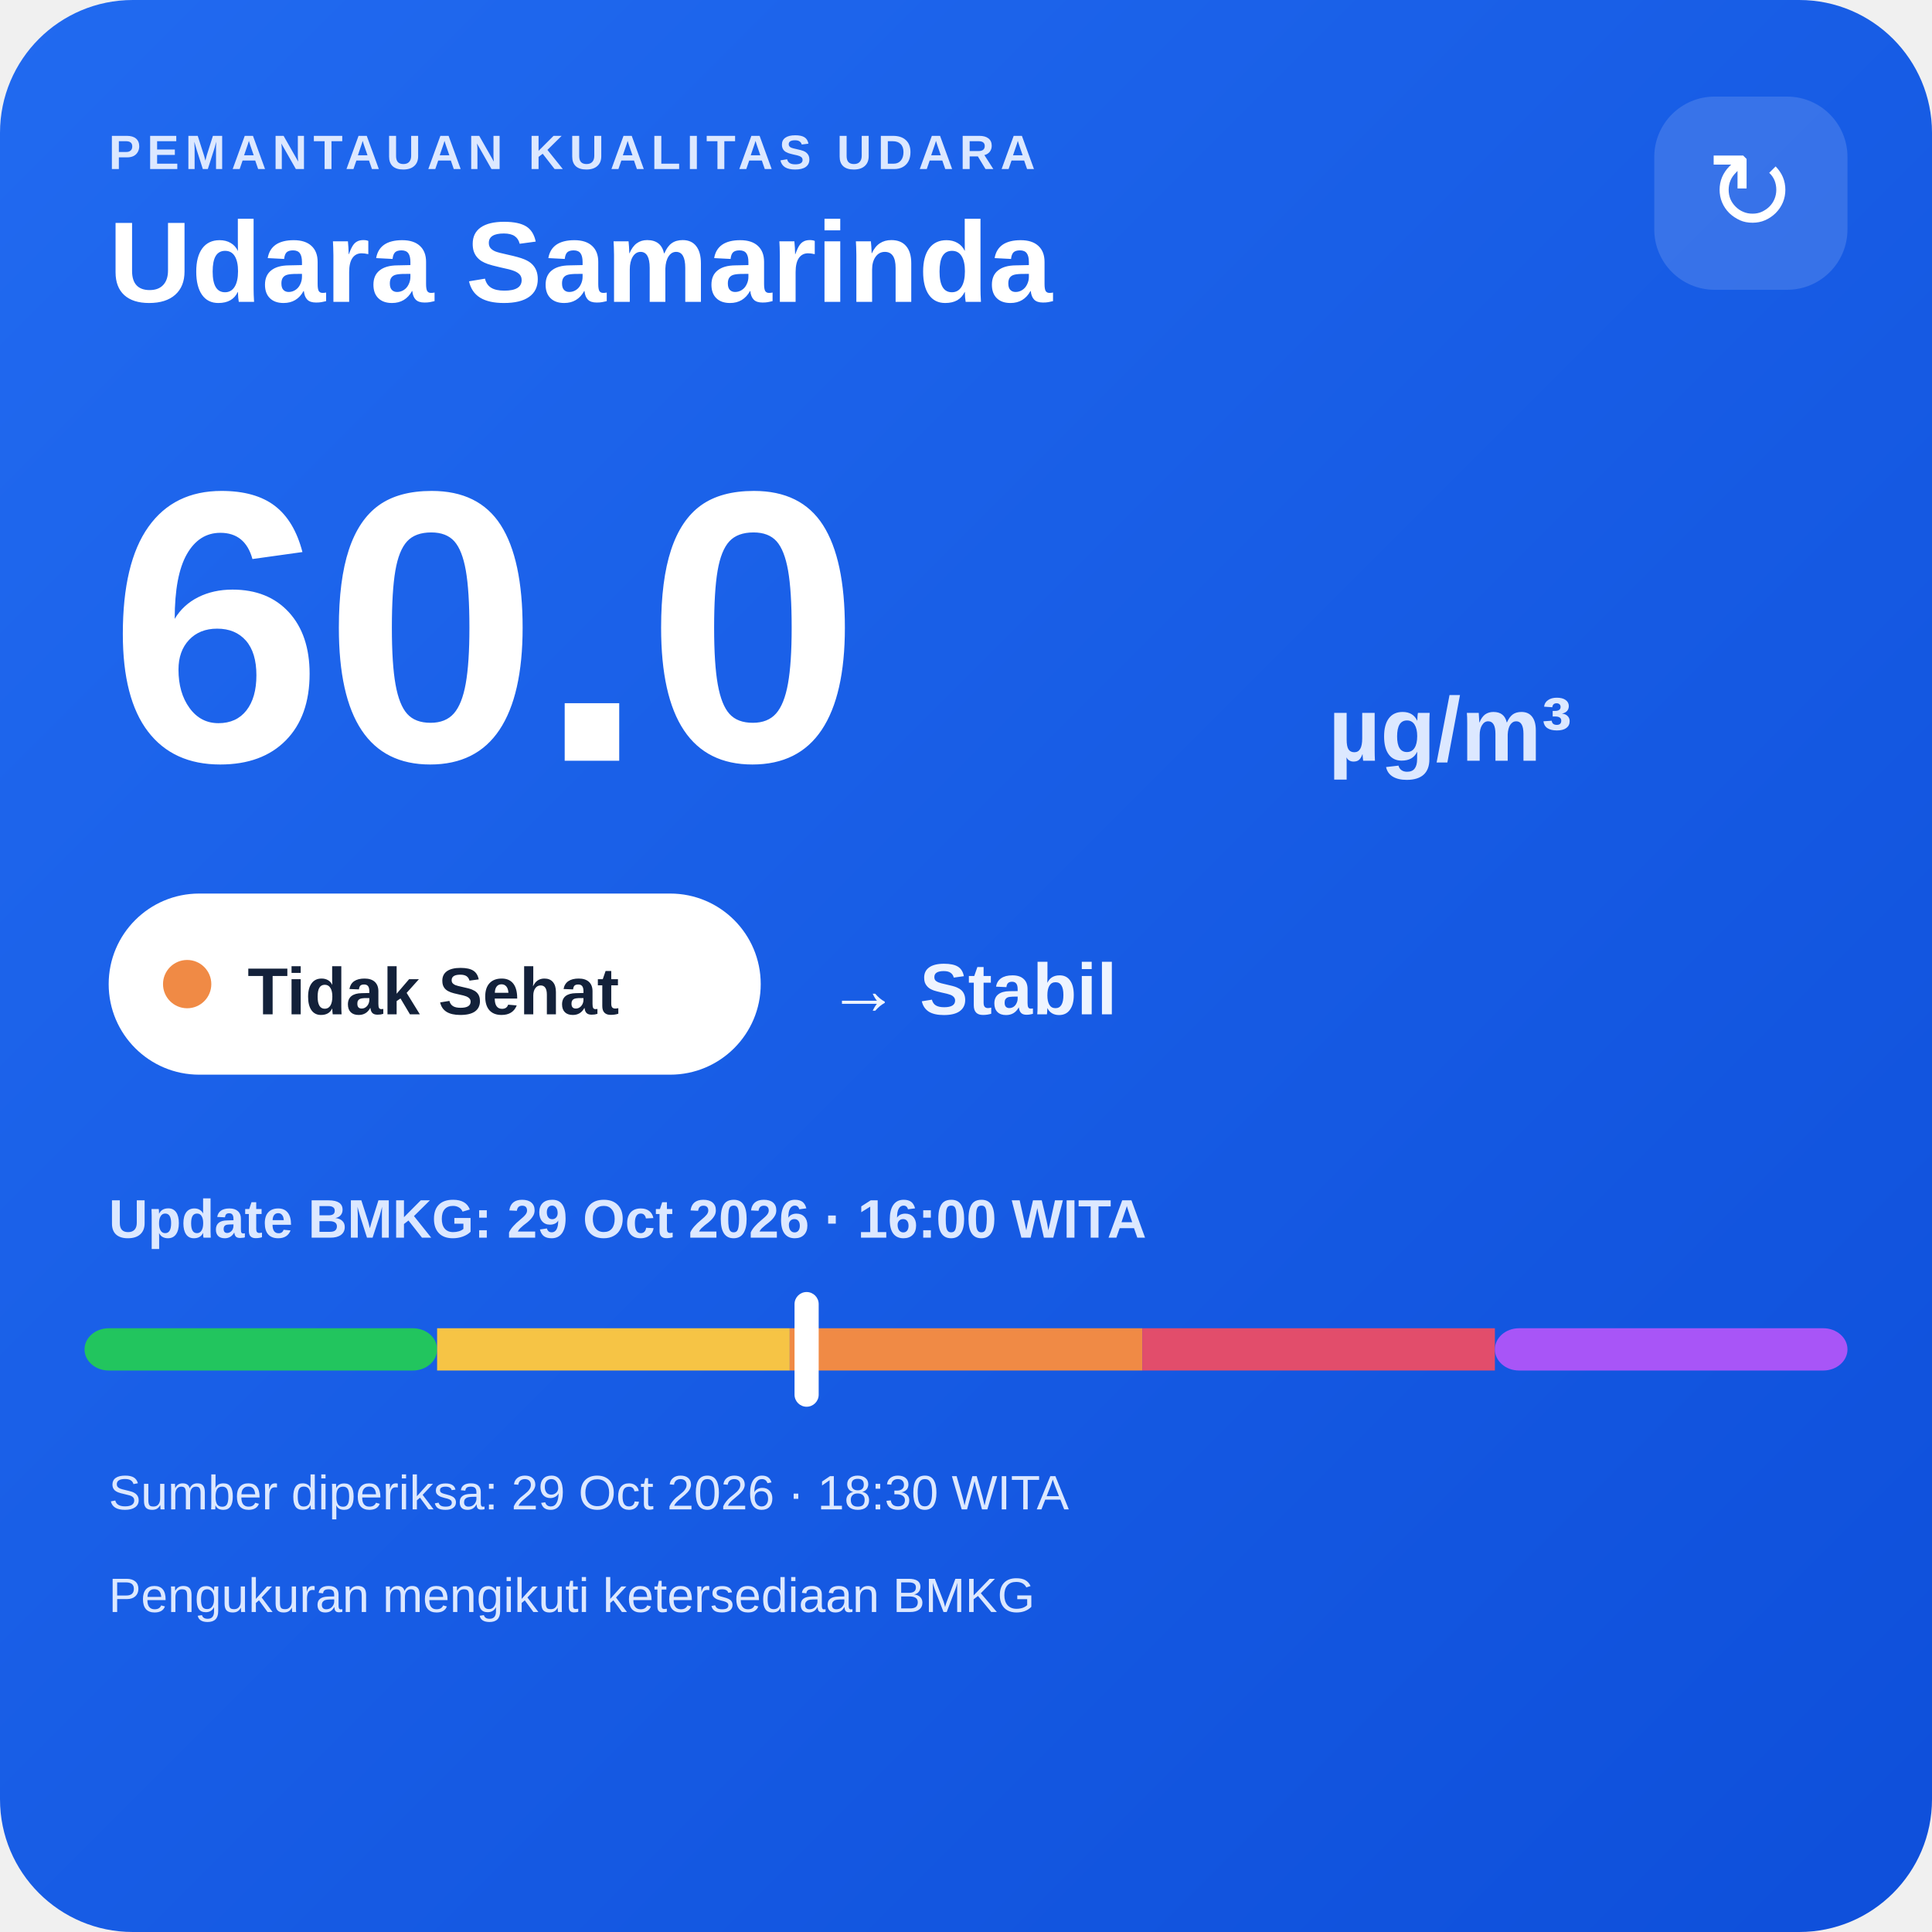
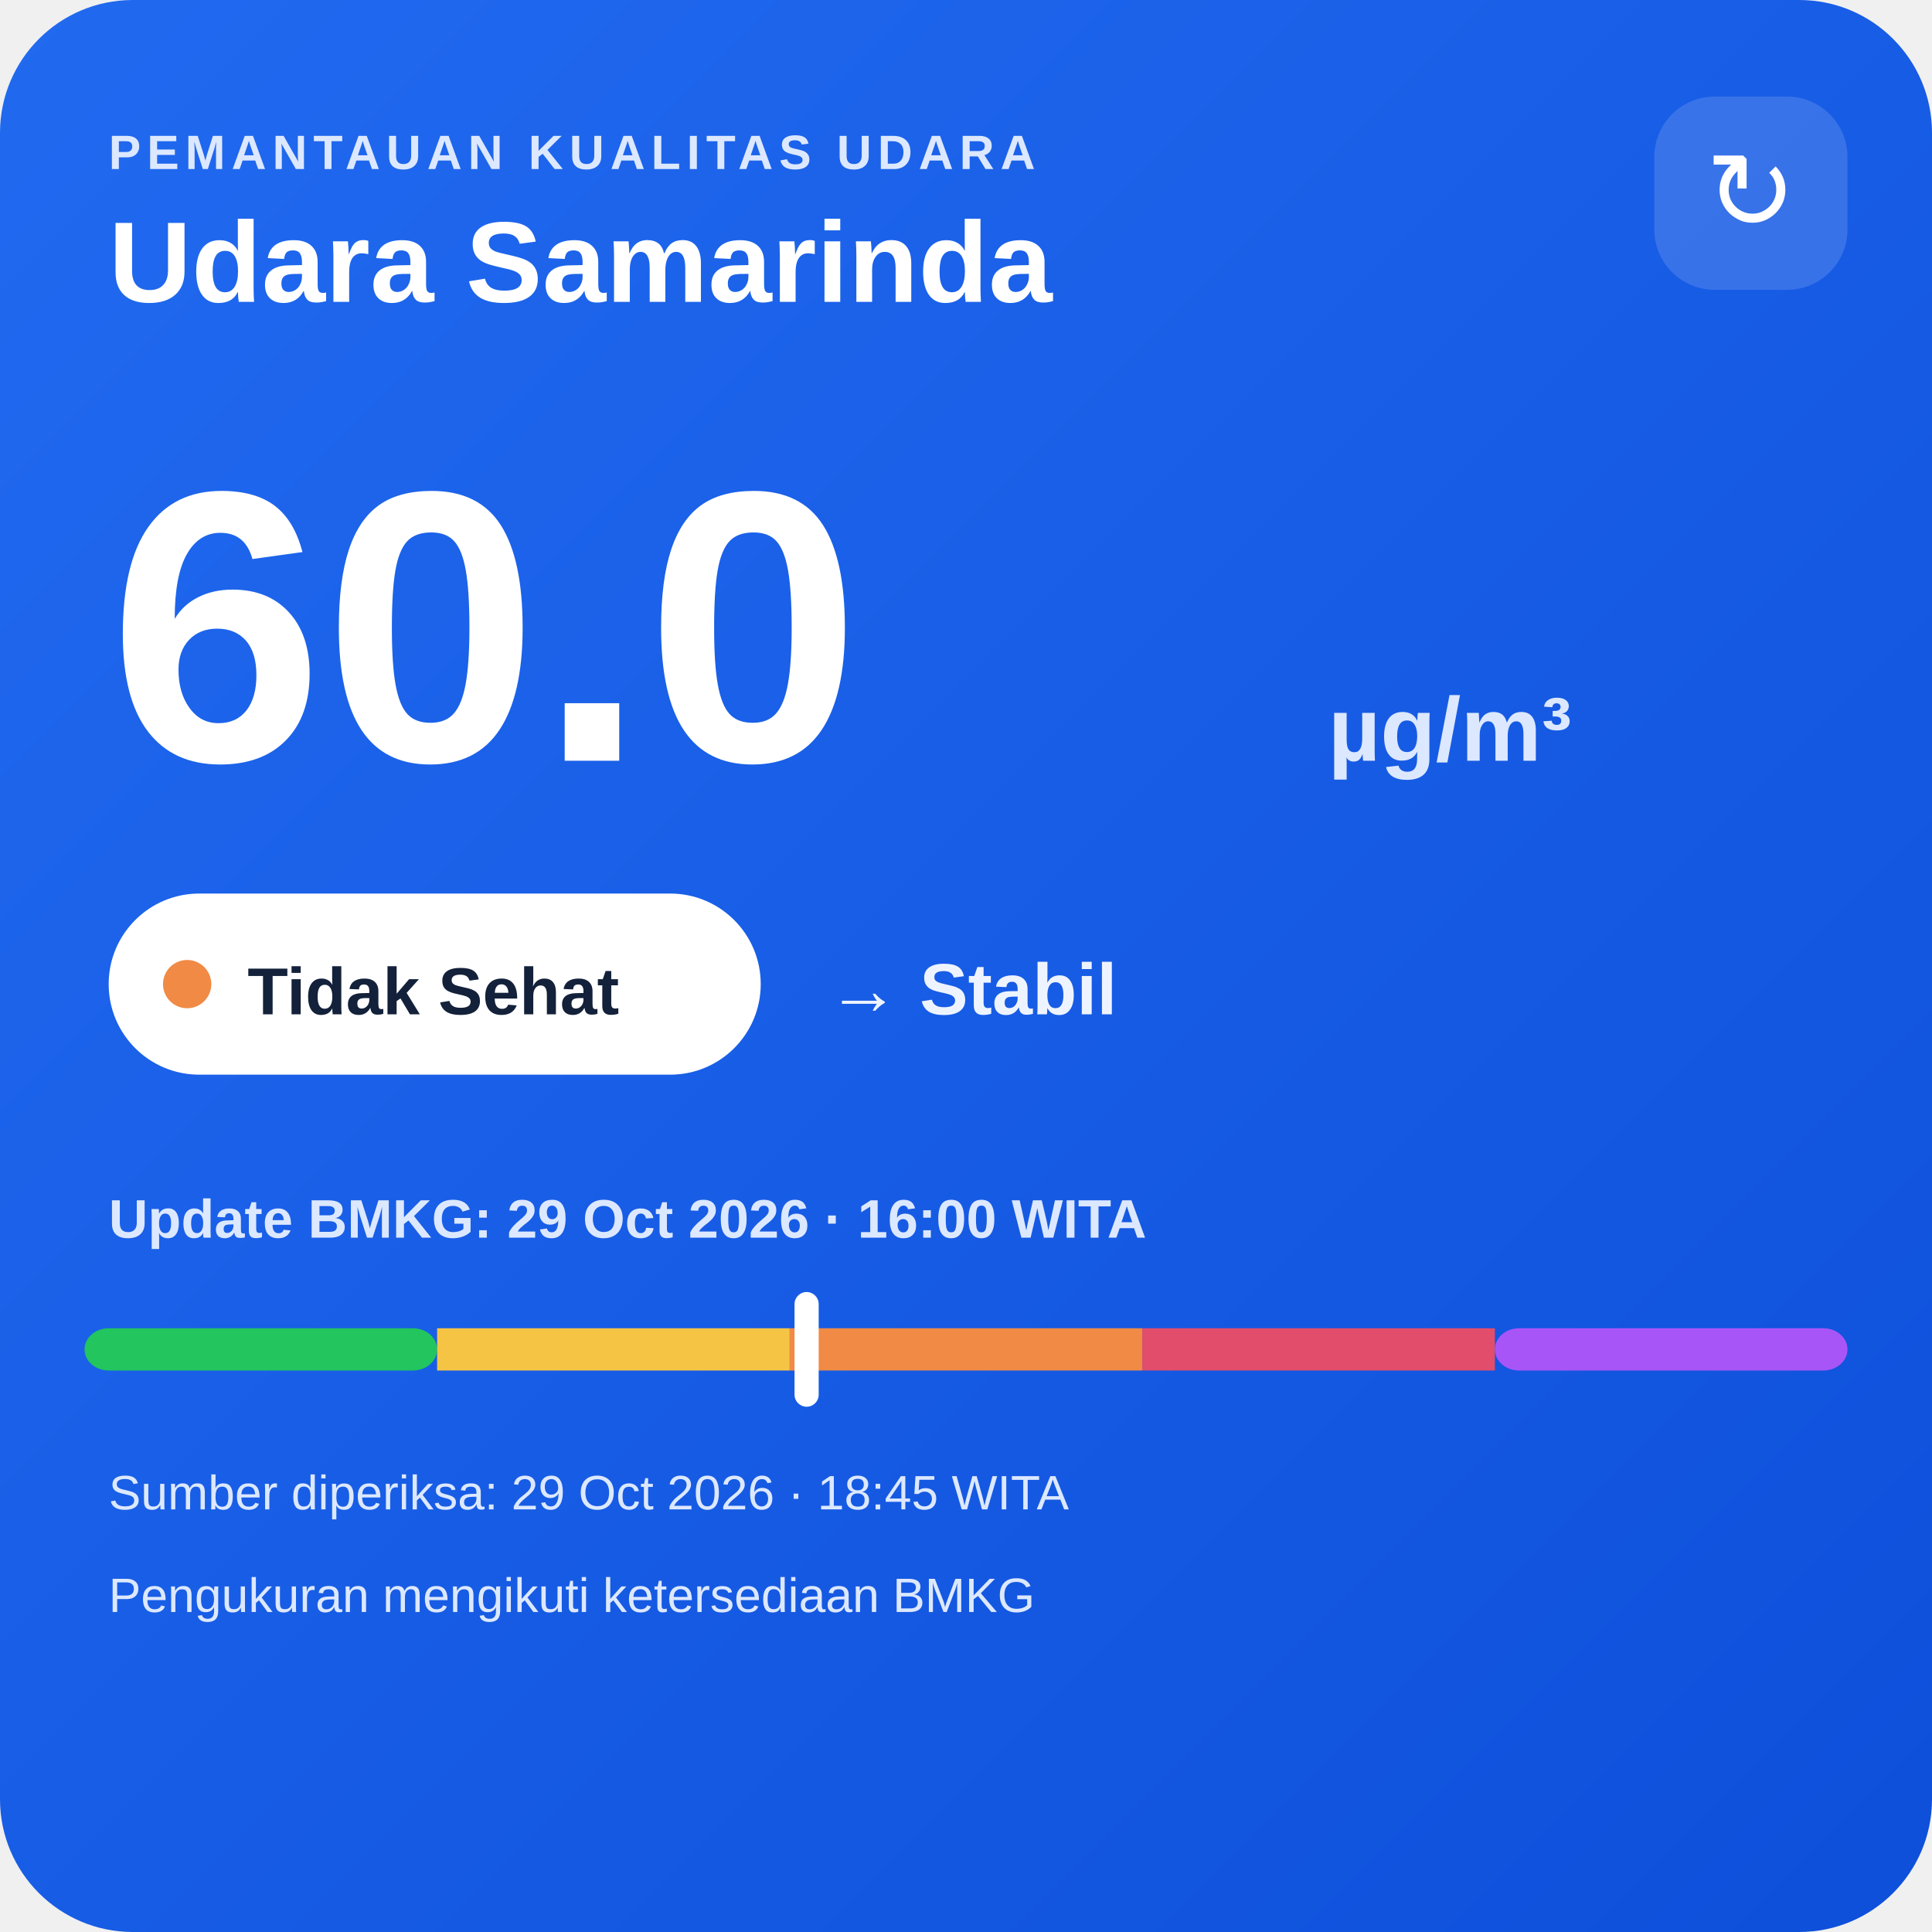
<svg xmlns="http://www.w3.org/2000/svg" width="320" height="320" viewBox="0 0 320 320">
  <defs>
    <linearGradient id="bg" x1="0" y1="0" x2="1" y2="1">
      <stop offset="0" stop-color="#216af0" />
      <stop offset="1" stop-color="#0e4fda" />
    </linearGradient>
  </defs>
  <rect width="320" height="320" rx="22" fill="url(#bg)" />
  <text x="18" y="28" fill="#dce8ff" font-family="Arial,sans-serif" font-size="8" font-weight="700" letter-spacing="1">PEMANTAUAN KUALITAS UDARA</text>
  <text x="18" y="50" fill="#ffffff" font-family="Arial,sans-serif" font-size="19" font-weight="700">Udara Samarinda</text>
  <rect x="274" y="16" width="32" height="32" rx="10" fill="#ffffff" fill-opacity=".14" />
  <text x="290" y="38" text-anchor="middle" fill="#ffffff" font-family="Arial,sans-serif" font-size="18">↻</text>
  <text x="18" y="126" fill="#ffffff" font-family="Arial,sans-serif" font-size="64" font-weight="800">60.0</text>
  <text x="220" y="126" fill="#dce8ff" font-family="Arial,sans-serif" font-size="15" font-weight="700">µg/m³</text>
  <rect x="18" y="148" width="108" height="30" rx="15" fill="#ffffff" />
  <circle cx="31" cy="163" r="4" fill="#f08a45" />
  <text x="41" y="168" fill="#13213a" font-family="Arial,sans-serif" font-size="11" font-weight="700">Tidak Sehat</text>
  <text x="137" y="168" fill="#eef4ff" font-family="Arial,sans-serif" font-size="12" font-weight="700">→ Stabil</text>
  <text x="18" y="205" fill="#dce8ff" font-family="Arial,sans-serif" font-size="9" font-weight="700">Update BMKG: 29 Oct 2026 · 16:00 WITA</text>
  <rect x="14" y="220" width="58.4" height="7" rx="4" fill="#22c55e" />
  <rect x="72.4" y="220" width="58.4" height="7" fill="#f6c445" />
  <rect x="130.8" y="220" width="58.4" height="7" fill="#f08a45" />
  <rect x="189.2" y="220" width="58.4" height="7" fill="#e24d6b" />
  <rect x="247.6" y="220" width="58.4" height="7" rx="4" fill="#a855f7" />
  <rect x="131.6" y="214" width="4" height="19" rx="2" fill="#ffffff" />
-   <text x="18" y="250" fill="#dce8ff" font-family="Arial,sans-serif" font-size="8">Sumber diperiksa: 29 Oct 2026 · 18:30 WITA</text>
+   <text x="18" y="250" fill="#dce8ff" font-family="Arial,sans-serif" font-size="8">Sumber diperiksa: 29 Oct 2026 · 18:45 WITA</text>
  <text x="18" y="267" fill="#dce8ff" font-family="Arial,sans-serif" font-size="8">Pengukuran mengikuti ketersediaan BMKG</text>
</svg>
